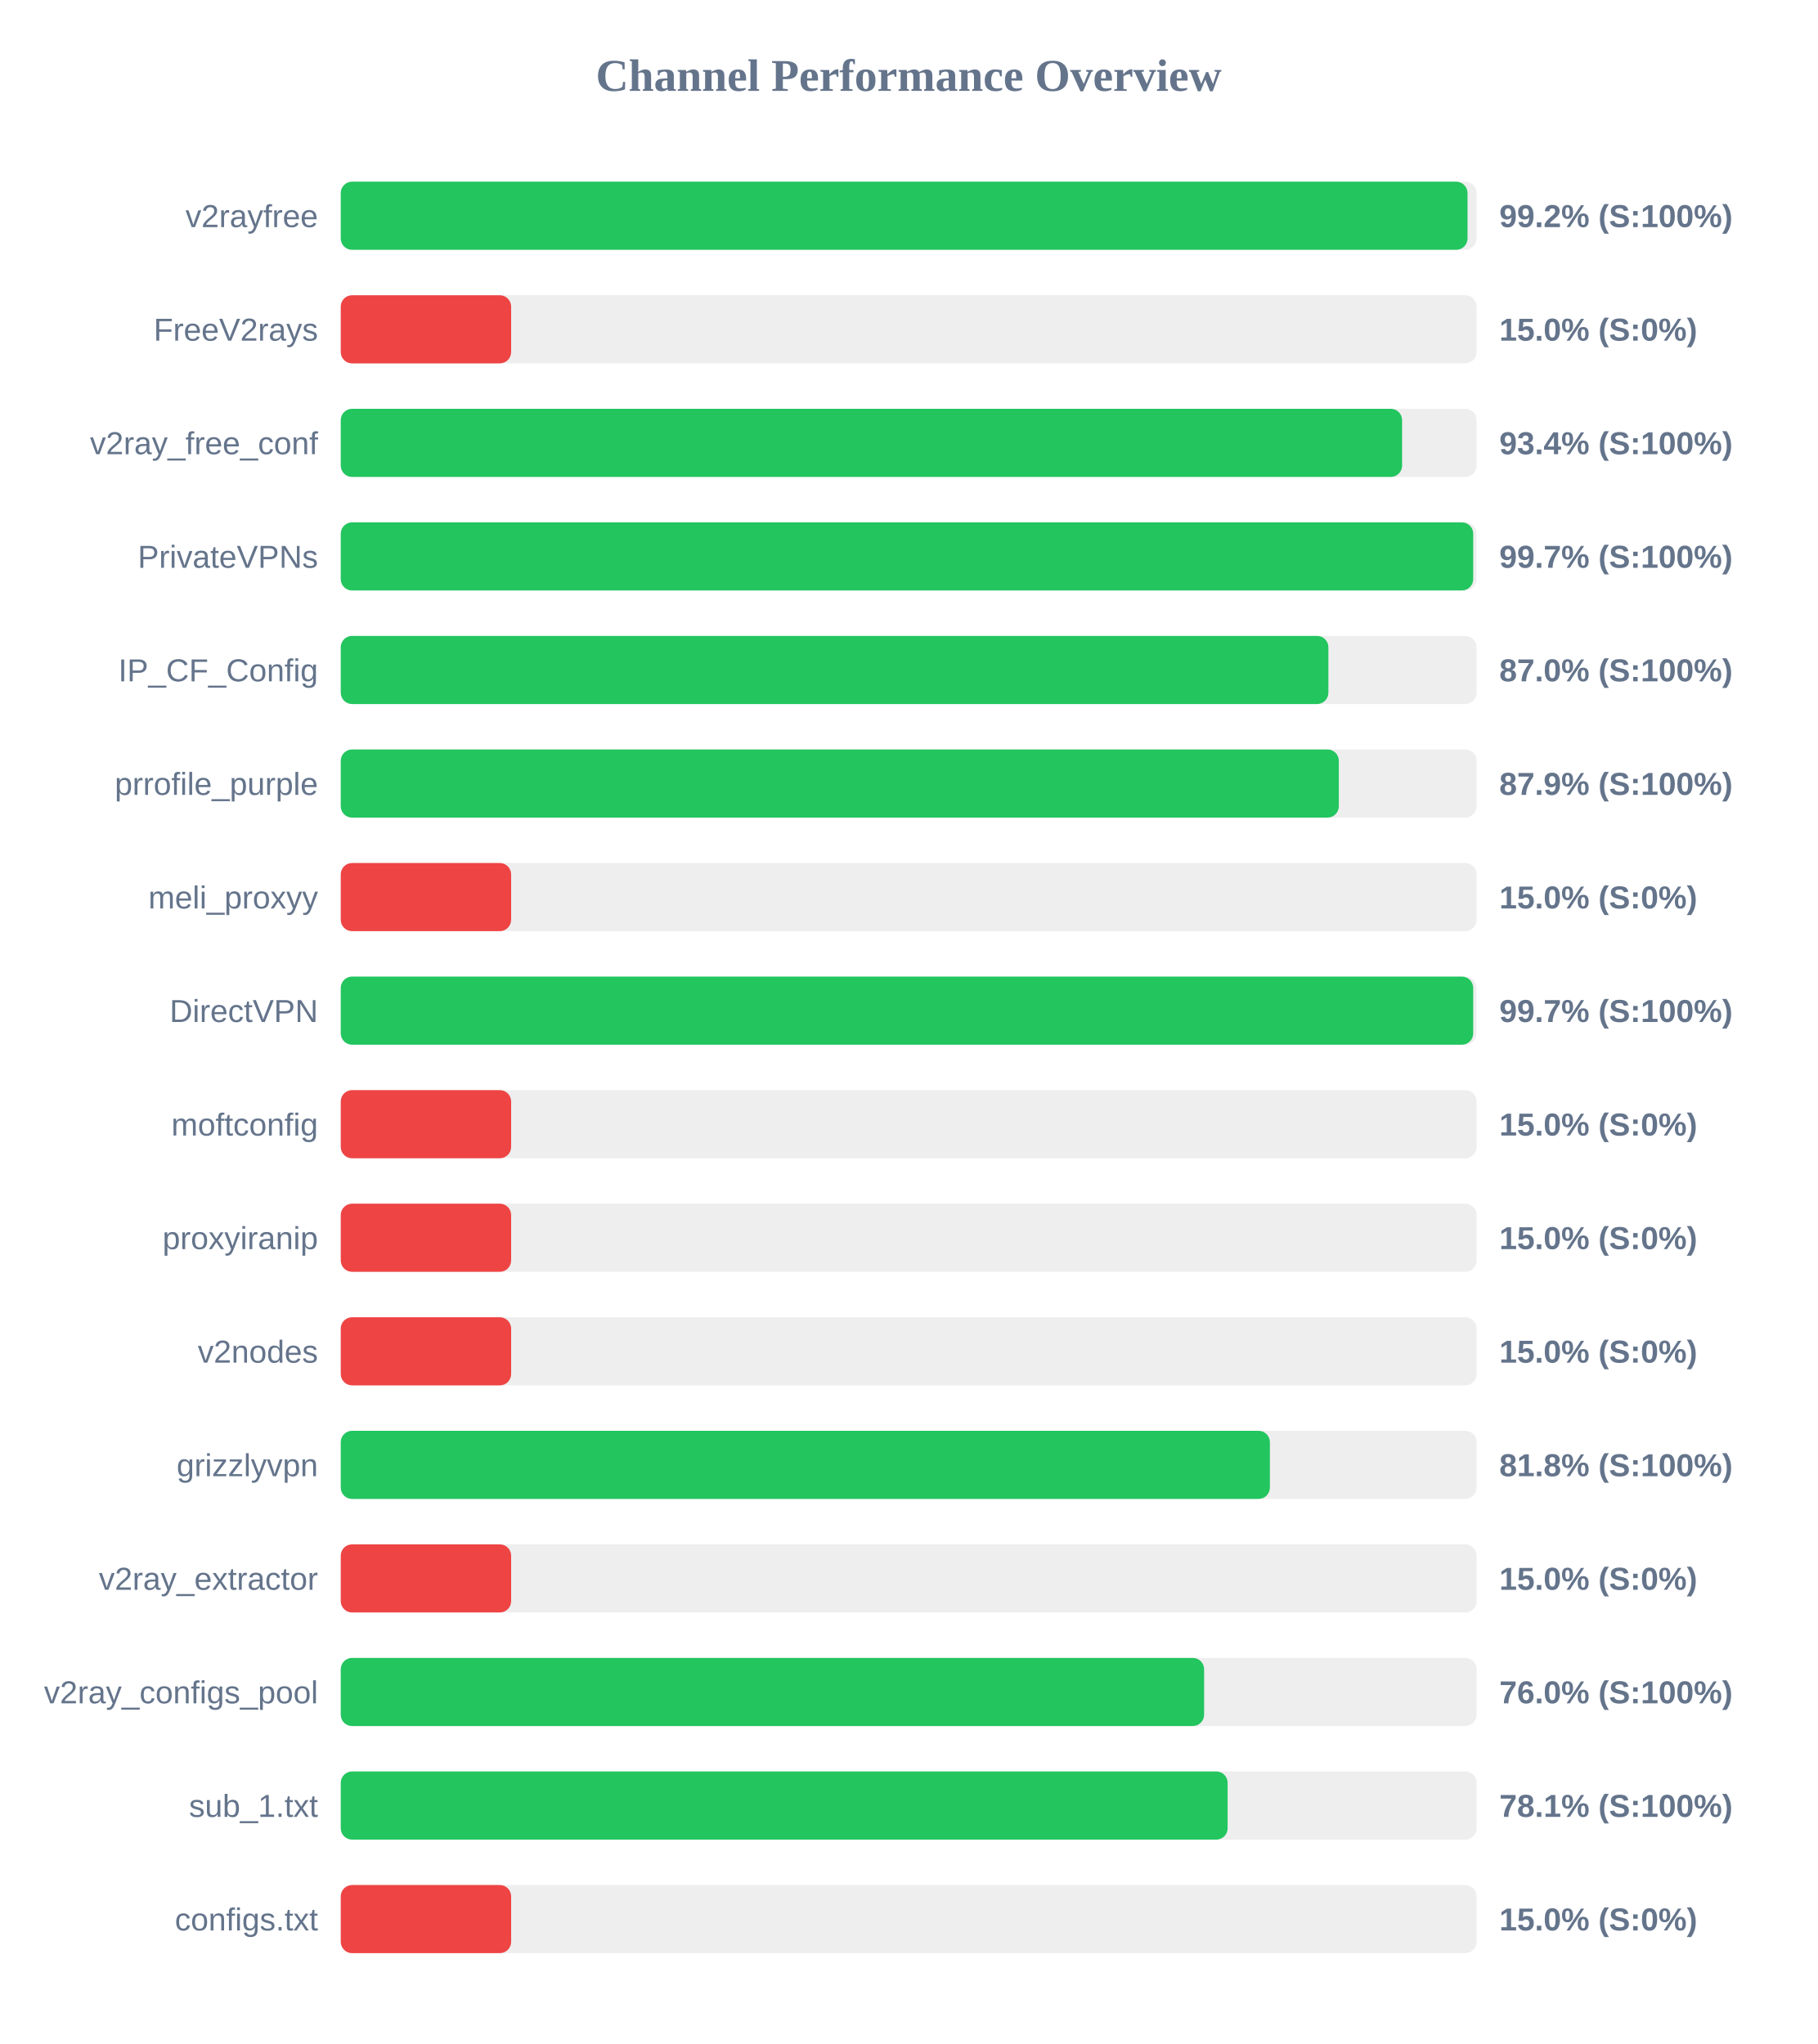
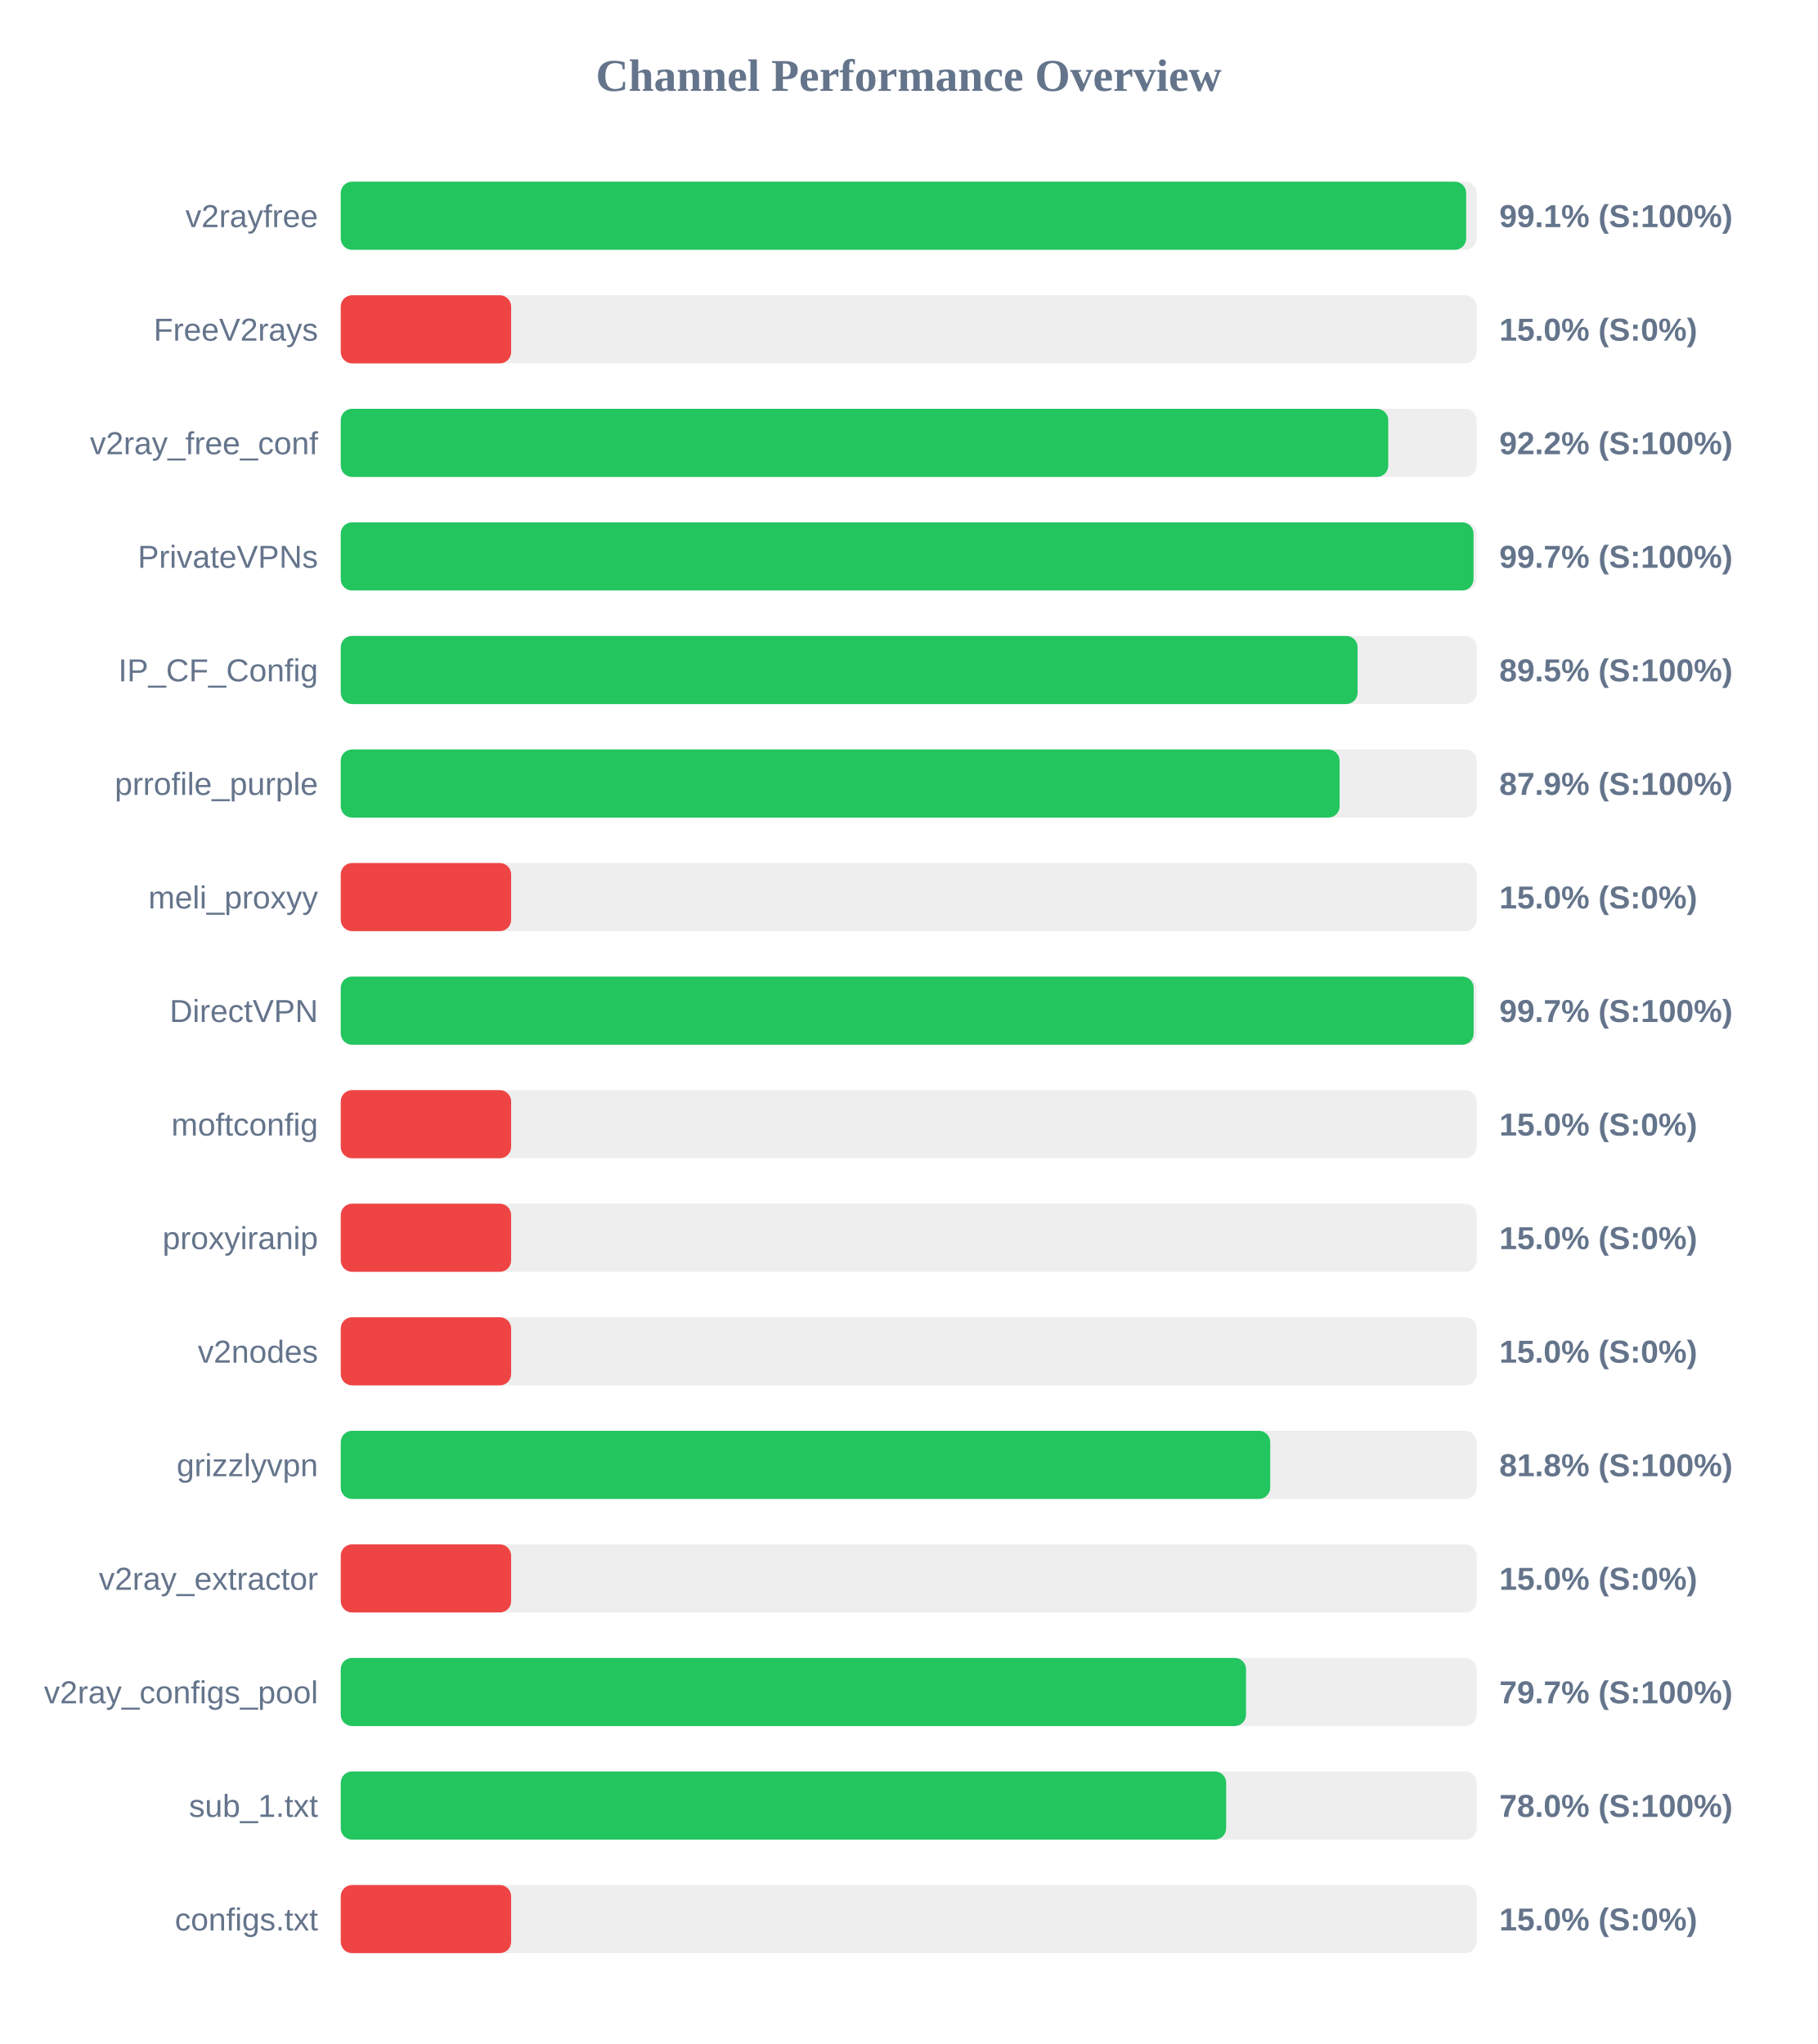
<svg xmlns="http://www.w3.org/2000/svg" width="800" height="900" version="1.1">
  <style>
        .row { font: 14px Arial; fill: #64748b; }
        .score { font: bold 14px Arial; fill: #64748b; }
    </style>
  <text x="400" y="40" text-anchor="middle" font-size="20px" font-weight="bold" fill="#64748b">Channel Performance Overview</text>
  <rect x="150" y="80" width="500" height="30" fill="#eee" rx="5" />
-   <rect x="150" y="80" width="496.0" height="30" fill="#22c55e" rx="5" />
+   <rect x="150" y="80" width="495.4" height="30" fill="#22c55e" rx="5" />
  <text x="140" y="100" text-anchor="end" class="row">v2rayfree</text>
-   <text x="660" y="100" text-anchor="start" class="score">99.2% (S:100%)</text>
+   <text x="660" y="100" text-anchor="start" class="score">99.1% (S:100%)</text>
  <rect x="150" y="130" width="500" height="30" fill="#eee" rx="5" />
  <rect x="150" y="130" width="75.0" height="30" fill="#ef4444" rx="5" />
  <text x="140" y="150" text-anchor="end" class="row">FreeV2rays</text>
  <text x="660" y="150" text-anchor="start" class="score">15.0% (S:0%)</text>
  <rect x="150" y="180" width="500" height="30" fill="#eee" rx="5" />
-   <rect x="150" y="180" width="467.2" height="30" fill="#22c55e" rx="5" />
+   <rect x="150" y="180" width="461.1" height="30" fill="#22c55e" rx="5" />
  <text x="140" y="200" text-anchor="end" class="row">v2ray_free_conf</text>
-   <text x="660" y="200" text-anchor="start" class="score">93.4% (S:100%)</text>
+   <text x="660" y="200" text-anchor="start" class="score">92.2% (S:100%)</text>
  <rect x="150" y="230" width="500" height="30" fill="#eee" rx="5" />
-   <rect x="150" y="230" width="498.5" height="30" fill="#22c55e" rx="5" />
+   <rect x="150" y="230" width="498.65" height="30" fill="#22c55e" rx="5" />
  <text x="140" y="250" text-anchor="end" class="row">PrivateVPNs</text>
  <text x="660" y="250" text-anchor="start" class="score">99.7% (S:100%)</text>
  <rect x="150" y="280" width="500" height="30" fill="#eee" rx="5" />
-   <rect x="150" y="280" width="434.75" height="30" fill="#22c55e" rx="5" />
+   <rect x="150" y="280" width="447.6" height="30" fill="#22c55e" rx="5" />
  <text x="140" y="300" text-anchor="end" class="row">IP_CF_Config</text>
-   <text x="660" y="300" text-anchor="start" class="score">87.0% (S:100%)</text>
+   <text x="660" y="300" text-anchor="start" class="score">89.5% (S:100%)</text>
  <rect x="150" y="330" width="500" height="30" fill="#eee" rx="5" />
-   <rect x="150" y="330" width="439.35" height="30" fill="#22c55e" rx="5" />
+   <rect x="150" y="330" width="439.7" height="30" fill="#22c55e" rx="5" />
  <text x="140" y="350" text-anchor="end" class="row">prrofile_purple</text>
  <text x="660" y="350" text-anchor="start" class="score">87.9% (S:100%)</text>
  <rect x="150" y="380" width="500" height="30" fill="#eee" rx="5" />
  <rect x="150" y="380" width="75.0" height="30" fill="#ef4444" rx="5" />
  <text x="140" y="400" text-anchor="end" class="row">meli_proxyy</text>
  <text x="660" y="400" text-anchor="start" class="score">15.0% (S:0%)</text>
  <rect x="150" y="430" width="500" height="30" fill="#eee" rx="5" />
-   <rect x="150" y="430" width="498.5" height="30" fill="#22c55e" rx="5" />
+   <rect x="150" y="430" width="498.7" height="30" fill="#22c55e" rx="5" />
  <text x="140" y="450" text-anchor="end" class="row">DirectVPN</text>
  <text x="660" y="450" text-anchor="start" class="score">99.7% (S:100%)</text>
  <rect x="150" y="480" width="500" height="30" fill="#eee" rx="5" />
  <rect x="150" y="480" width="75.0" height="30" fill="#ef4444" rx="5" />
  <text x="140" y="500" text-anchor="end" class="row">moftconfig</text>
  <text x="660" y="500" text-anchor="start" class="score">15.0% (S:0%)</text>
  <rect x="150" y="530" width="500" height="30" fill="#eee" rx="5" />
  <rect x="150" y="530" width="75.0" height="30" fill="#ef4444" rx="5" />
  <text x="140" y="550" text-anchor="end" class="row">proxyiranip</text>
  <text x="660" y="550" text-anchor="start" class="score">15.0% (S:0%)</text>
  <rect x="150" y="580" width="500" height="30" fill="#eee" rx="5" />
  <rect x="150" y="580" width="75.0" height="30" fill="#ef4444" rx="5" />
  <text x="140" y="600" text-anchor="end" class="row">v2nodes</text>
  <text x="660" y="600" text-anchor="start" class="score">15.0% (S:0%)</text>
  <rect x="150" y="630" width="500" height="30" fill="#eee" rx="5" />
-   <rect x="150" y="630" width="409.0" height="30" fill="#22c55e" rx="5" />
+   <rect x="150" y="630" width="409.15" height="30" fill="#22c55e" rx="5" />
  <text x="140" y="650" text-anchor="end" class="row">grizzlyvpn</text>
  <text x="660" y="650" text-anchor="start" class="score">81.8% (S:100%)</text>
  <rect x="150" y="680" width="500" height="30" fill="#eee" rx="5" />
  <rect x="150" y="680" width="75.0" height="30" fill="#ef4444" rx="5" />
  <text x="140" y="700" text-anchor="end" class="row">v2ray_extractor</text>
  <text x="660" y="700" text-anchor="start" class="score">15.0% (S:0%)</text>
  <rect x="150" y="730" width="500" height="30" fill="#eee" rx="5" />
-   <rect x="150" y="730" width="380.05" height="30" fill="#22c55e" rx="5" />
+   <rect x="150" y="730" width="398.5" height="30" fill="#22c55e" rx="5" />
  <text x="140" y="750" text-anchor="end" class="row">v2ray_configs_pool</text>
-   <text x="660" y="750" text-anchor="start" class="score">76.0% (S:100%)</text>
+   <text x="660" y="750" text-anchor="start" class="score">79.7% (S:100%)</text>
  <rect x="150" y="780" width="500" height="30" fill="#eee" rx="5" />
-   <rect x="150" y="780" width="390.4" height="30" fill="#22c55e" rx="5" />
+   <rect x="150" y="780" width="389.75" height="30" fill="#22c55e" rx="5" />
  <text x="140" y="800" text-anchor="end" class="row">sub_1.txt</text>
-   <text x="660" y="800" text-anchor="start" class="score">78.1% (S:100%)</text>
+   <text x="660" y="800" text-anchor="start" class="score">78.0% (S:100%)</text>
  <rect x="150" y="830" width="500" height="30" fill="#eee" rx="5" />
  <rect x="150" y="830" width="75.0" height="30" fill="#ef4444" rx="5" />
  <text x="140" y="850" text-anchor="end" class="row">configs.txt</text>
  <text x="660" y="850" text-anchor="start" class="score">15.0% (S:0%)</text>
</svg>
